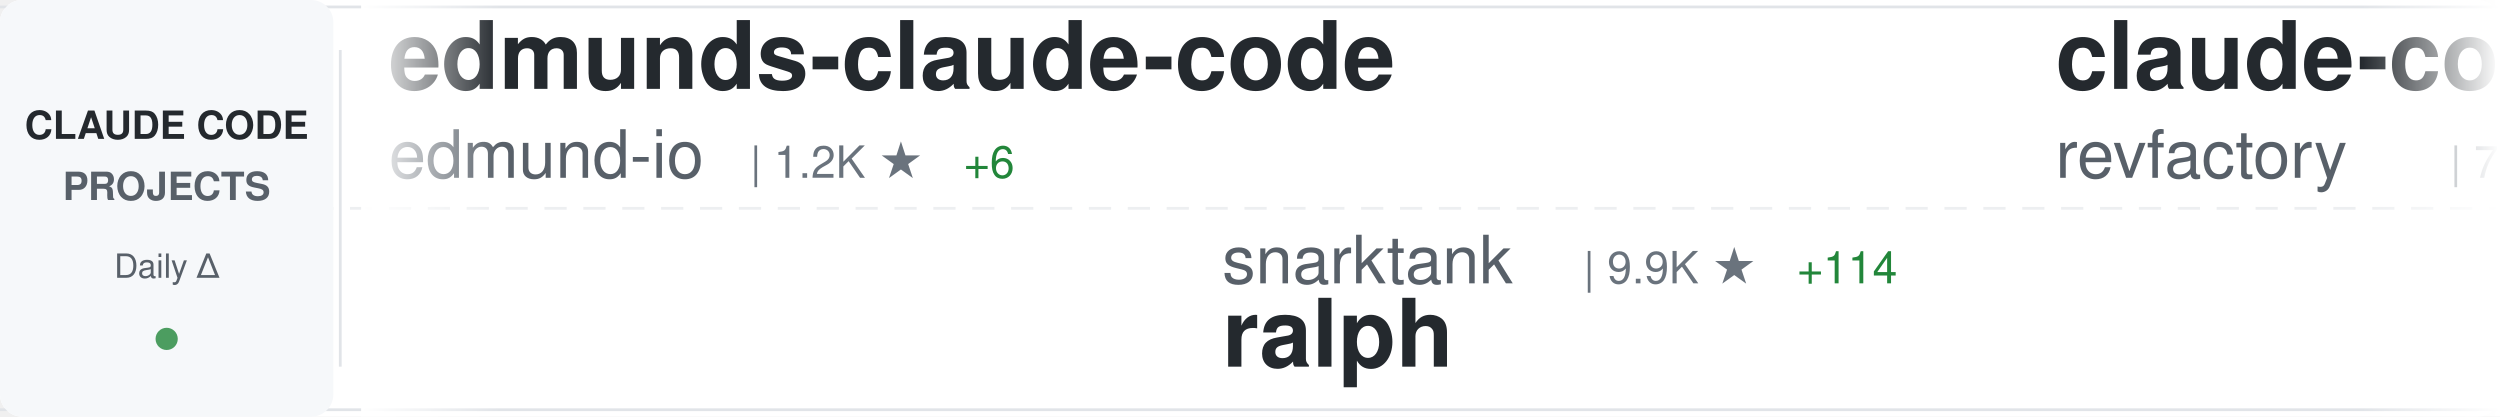
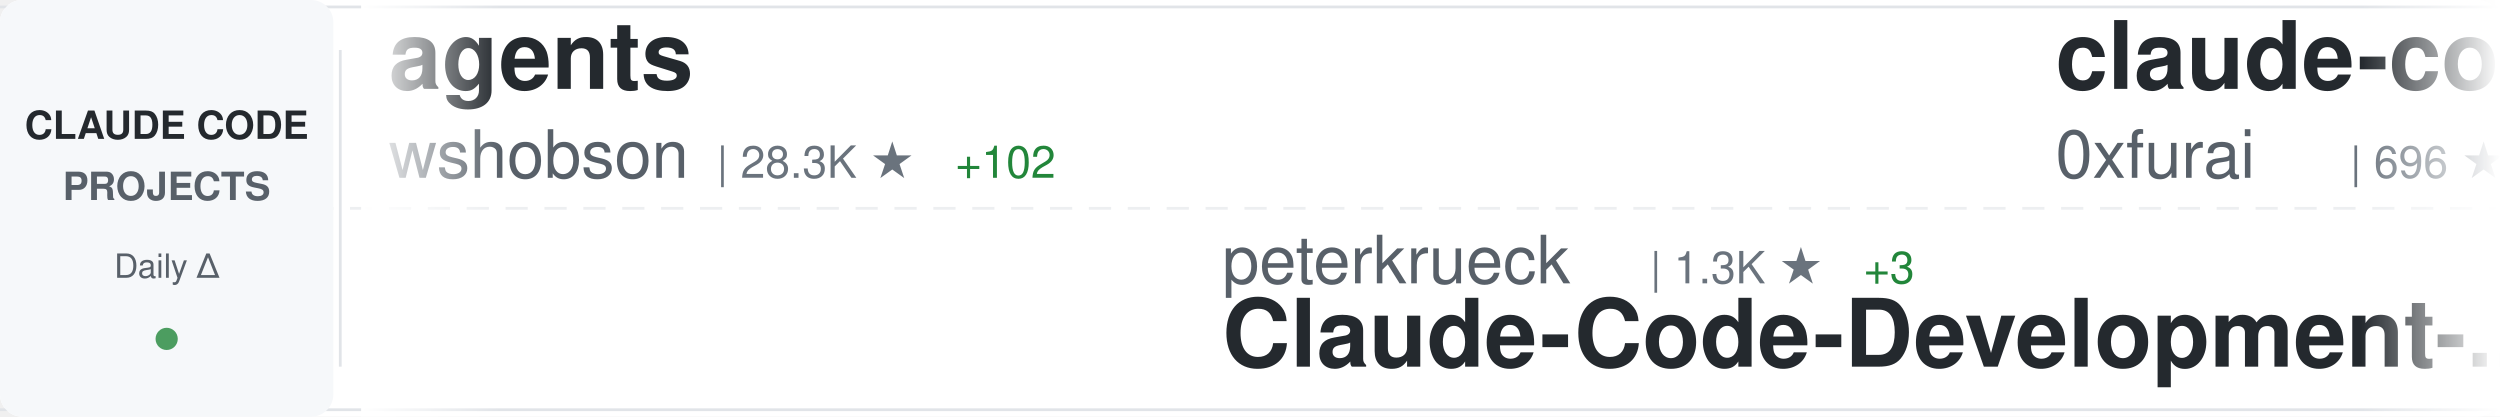
<svg xmlns="http://www.w3.org/2000/svg" width="900" height="150">
  <defs>
    <linearGradient id="awesomeLeftFade" x1="0%" y1="0%" x2="100%" y2="0%">
      <stop offset="0%" style="stop-color:#ffffff;stop-opacity:1" />
      <stop offset="100%" style="stop-color:#ffffff;stop-opacity:0" />
    </linearGradient>
    <linearGradient id="awesomeRightFade" x1="0%" y1="0%" x2="100%" y2="0%">
      <stop offset="0%" style="stop-color:#ffffff;stop-opacity:0" />
      <stop offset="100%" style="stop-color:#ffffff;stop-opacity:1" />
    </linearGradient>
  </defs>
  <rect width="900" height="150" fill="#ffffff" rx="8" />
  <rect x="0" y="2" width="900" height="1" fill="#e1e4e8" />
  <rect x="0" y="147" width="900" height="1" fill="#e1e4e8" />
  <line x1="0" y1="75" x2="900" y2="75" stroke="#e1e4e8" stroke-width="1" stroke-dasharray="8 6" opacity="0.6" />
  <rect x="0" y="0" width="120" height="150" fill="#f6f8fa" rx="8" />
  <text x="60" y="50" font-family="-apple-system, BlinkMacSystemFont, 'Segoe UI', Helvetica, Arial, sans-serif" font-size="14" font-weight="600" fill="#24292e" text-anchor="middle">CLAUDE CODE</text>
  <text x="60" y="72" font-family="-apple-system, BlinkMacSystemFont, 'Segoe UI', Helvetica, Arial, sans-serif" font-size="14" font-weight="600" fill="#586069" text-anchor="middle">PROJECTS</text>
  <text x="60" y="100" font-family="-apple-system, BlinkMacSystemFont, 'Segoe UI', Helvetica, Arial, sans-serif" font-size="12" font-weight="500" fill="#586069" text-anchor="middle">Daily Δ</text>
  <circle cx="60" cy="122" r="4" fill="#22863a" opacity="0.8" />
  <rect x="122" y="18" width="1" height="114" fill="#e1e4e8" />
  <clipPath id="awesomeTickerClip">
    <rect x="130" y="0" width="770" height="150" />
  </clipPath>
  <g clip-path="url(#awesomeTickerClip)">
    <g id="awesomeTickerItems">
      <animateTransform attributeName="transform" attributeType="XML" type="translate" from="0 0" to="-3000 0" dur="54s" repeatCount="indefinite" />
      <g transform="translate(0, 0)">
-         <text x="140" y="32" font-family="-apple-system, BlinkMacSystemFont, 'Segoe UI', Helvetica, Arial, sans-serif" font-size="34" font-weight="600" fill="#24292e">edmunds-claude-code</text>
-         <text x="140" y="64" font-family="-apple-system, BlinkMacSystemFont, 'Segoe UI', Helvetica, Arial, sans-serif" font-size="24" font-weight="400" fill="#586069">edmund-io</text>
-         <text x="270" y="64" font-family="-apple-system, BlinkMacSystemFont, 'Segoe UI', Helvetica, Arial, sans-serif" font-size="16" font-weight="500" fill="#6a737d">| 1.2K ★</text>
-         <text x="347" y="64" font-family="-apple-system, BlinkMacSystemFont, 'Segoe UI', Helvetica, Arial, sans-serif" font-size="16" font-weight="500" fill="#22863a"> +6</text>
+         <text x="140" y="32" font-family="-apple-system, BlinkMacSystemFont, 'Segoe UI', Helvetica, Arial, sans-serif" font-size="34" font-weight="600" fill="#24292e">agents</text>
+         <text x="140" y="64" font-family="-apple-system, BlinkMacSystemFont, 'Segoe UI', Helvetica, Arial, sans-serif" font-size="24" font-weight="400" fill="#586069">wshobson</text>
+         <text x="258" y="64" font-family="-apple-system, BlinkMacSystemFont, 'Segoe UI', Helvetica, Arial, sans-serif" font-size="16" font-weight="500" fill="#6a737d">| 28.3K ★</text>
+         <text x="344" y="64" font-family="-apple-system, BlinkMacSystemFont, 'Segoe UI', Helvetica, Arial, sans-serif" font-size="16" font-weight="500" fill="#22863a"> +102</text>
      </g>
      <g transform="translate(300, 0)">
-         <text x="140" y="102" font-family="-apple-system, BlinkMacSystemFont, 'Segoe UI', Helvetica, Arial, sans-serif" font-size="24" font-weight="400" fill="#586069">snarktank</text>
-         <text x="270" y="102" font-family="-apple-system, BlinkMacSystemFont, 'Segoe UI', Helvetica, Arial, sans-serif" font-size="16" font-weight="500" fill="#6a737d">| 9.9K ★</text>
-         <text x="347" y="102" font-family="-apple-system, BlinkMacSystemFont, 'Segoe UI', Helvetica, Arial, sans-serif" font-size="16" font-weight="500" fill="#22863a"> +114</text>
-         <text x="140" y="132" font-family="-apple-system, BlinkMacSystemFont, 'Segoe UI', Helvetica, Arial, sans-serif" font-size="34" font-weight="600" fill="#24292e">ralph</text>
+         <text x="140" y="102" font-family="-apple-system, BlinkMacSystemFont, 'Segoe UI', Helvetica, Arial, sans-serif" font-size="24" font-weight="400" fill="#586069">peterkrueck</text>
+         <text x="294" y="102" font-family="-apple-system, BlinkMacSystemFont, 'Segoe UI', Helvetica, Arial, sans-serif" font-size="16" font-weight="500" fill="#6a737d">| 1.3K ★</text>
+         <text x="371" y="102" font-family="-apple-system, BlinkMacSystemFont, 'Segoe UI', Helvetica, Arial, sans-serif" font-size="16" font-weight="500" fill="#22863a"> +3</text>
+         <text x="140" y="132" font-family="-apple-system, BlinkMacSystemFont, 'Segoe UI', Helvetica, Arial, sans-serif" font-size="34" font-weight="600" fill="#24292e">Claude-Code-Development-...</text>
      </g>
      <g transform="translate(600, 0)">
-         <text x="140" y="32" font-family="-apple-system, BlinkMacSystemFont, 'Segoe UI', Helvetica, Arial, sans-serif" font-size="34" font-weight="600" fill="#24292e">claude-code-mastering</text>
-         <text x="140" y="64" font-family="-apple-system, BlinkMacSystemFont, 'Segoe UI', Helvetica, Arial, sans-serif" font-size="24" font-weight="400" fill="#586069">revfactory</text>
-         <text x="282" y="64" font-family="-apple-system, BlinkMacSystemFont, 'Segoe UI', Helvetica, Arial, sans-serif" font-size="16" font-weight="500" fill="#6a737d">| 754 ★</text>
-         <text x="350" y="64" font-family="-apple-system, BlinkMacSystemFont, 'Segoe UI', Helvetica, Arial, sans-serif" font-size="16" font-weight="500" fill="#22863a"> +1</text>
+         <text x="140" y="32" font-family="-apple-system, BlinkMacSystemFont, 'Segoe UI', Helvetica, Arial, sans-serif" font-size="34" font-weight="600" fill="#24292e">claude-code-subagents</text>
+         <text x="140" y="64" font-family="-apple-system, BlinkMacSystemFont, 'Segoe UI', Helvetica, Arial, sans-serif" font-size="24" font-weight="400" fill="#586069">0xfurai</text>
+         <text x="246" y="64" font-family="-apple-system, BlinkMacSystemFont, 'Segoe UI', Helvetica, Arial, sans-serif" font-size="16" font-weight="500" fill="#6a737d">| 696 ★</text>
+         <text x="314" y="64" font-family="-apple-system, BlinkMacSystemFont, 'Segoe UI', Helvetica, Arial, sans-serif" font-size="16" font-weight="500" fill="#22863a"> +4</text>
      </g>
      <g transform="translate(900, 0)">
-         <text x="140" y="102" font-family="-apple-system, BlinkMacSystemFont, 'Segoe UI', Helvetica, Arial, sans-serif" font-size="24" font-weight="400" fill="#586069">EveryInc</text>
-         <text x="258" y="102" font-family="-apple-system, BlinkMacSystemFont, 'Segoe UI', Helvetica, Arial, sans-serif" font-size="16" font-weight="500" fill="#6a737d">| 8.1K ★</text>
-         <text x="335" y="102" font-family="-apple-system, BlinkMacSystemFont, 'Segoe UI', Helvetica, Arial, sans-serif" font-size="16" font-weight="500" fill="#22863a"> +364</text>
-         <text x="140" y="132" font-family="-apple-system, BlinkMacSystemFont, 'Segoe UI', Helvetica, Arial, sans-serif" font-size="34" font-weight="600" fill="#24292e">compound-engineering-plu...</text>
+         <text x="140" y="102" font-family="-apple-system, BlinkMacSystemFont, 'Segoe UI', Helvetica, Arial, sans-serif" font-size="24" font-weight="400" fill="#586069">severity1</text>
+         <text x="270" y="102" font-family="-apple-system, BlinkMacSystemFont, 'Segoe UI', Helvetica, Arial, sans-serif" font-size="16" font-weight="500" fill="#6a737d">| 1.1K ★</text>
+         <text x="347" y="102" font-family="-apple-system, BlinkMacSystemFont, 'Segoe UI', Helvetica, Arial, sans-serif" font-size="16" font-weight="500" fill="#22863a"> +1</text>
+         <text x="140" y="132" font-family="-apple-system, BlinkMacSystemFont, 'Segoe UI', Helvetica, Arial, sans-serif" font-size="34" font-weight="600" fill="#24292e">claude-code-prompt-impro...</text>
      </g>
      <g transform="translate(1200, 0)">
-         <text x="140" y="32" font-family="-apple-system, BlinkMacSystemFont, 'Segoe UI', Helvetica, Arial, sans-serif" font-size="34" font-weight="600" fill="#24292e">claude-mem</text>
-         <text x="140" y="64" font-family="-apple-system, BlinkMacSystemFont, 'Segoe UI', Helvetica, Arial, sans-serif" font-size="24" font-weight="400" fill="#586069">thedotmack</text>
-         <text x="282" y="64" font-family="-apple-system, BlinkMacSystemFont, 'Segoe UI', Helvetica, Arial, sans-serif" font-size="16" font-weight="500" fill="#6a737d">| 26.8K ★</text>
-         <text x="368" y="64" font-family="-apple-system, BlinkMacSystemFont, 'Segoe UI', Helvetica, Arial, sans-serif" font-size="16" font-weight="500" fill="#22863a"> +677</text>
+         <text x="140" y="32" font-family="-apple-system, BlinkMacSystemFont, 'Segoe UI', Helvetica, Arial, sans-serif" font-size="34" font-weight="600" fill="#24292e">claude-code-cheat-sheet</text>
+         <text x="140" y="64" font-family="-apple-system, BlinkMacSystemFont, 'Segoe UI', Helvetica, Arial, sans-serif" font-size="24" font-weight="400" fill="#586069">Njengah</text>
+         <text x="246" y="64" font-family="-apple-system, BlinkMacSystemFont, 'Segoe UI', Helvetica, Arial, sans-serif" font-size="16" font-weight="500" fill="#6a737d">| 1.3K ★</text>
+         <text x="323" y="64" font-family="-apple-system, BlinkMacSystemFont, 'Segoe UI', Helvetica, Arial, sans-serif" font-size="16" font-weight="500" fill="#22863a"> +2</text>
      </g>
      <g transform="translate(1500, 0)">
-         <text x="140" y="102" font-family="-apple-system, BlinkMacSystemFont, 'Segoe UI', Helvetica, Arial, sans-serif" font-size="24" font-weight="400" fill="#586069">alirezarezvani</text>
-         <text x="330" y="102" font-family="-apple-system, BlinkMacSystemFont, 'Segoe UI', Helvetica, Arial, sans-serif" font-size="16" font-weight="500" fill="#6a737d">| 1.7K ★</text>
-         <text x="407" y="102" font-family="-apple-system, BlinkMacSystemFont, 'Segoe UI', Helvetica, Arial, sans-serif" font-size="16" font-weight="500" fill="#22863a"> +22</text>
-         <text x="140" y="132" font-family="-apple-system, BlinkMacSystemFont, 'Segoe UI', Helvetica, Arial, sans-serif" font-size="34" font-weight="600" fill="#24292e">claude-skills</text>
+         <text x="140" y="102" font-family="-apple-system, BlinkMacSystemFont, 'Segoe UI', Helvetica, Arial, sans-serif" font-size="24" font-weight="400" fill="#586069">ghuntley</text>
+         <text x="258" y="102" font-family="-apple-system, BlinkMacSystemFont, 'Segoe UI', Helvetica, Arial, sans-serif" font-size="16" font-weight="500" fill="#6a737d">| 832 ★</text>
+         <text x="326" y="102" font-family="-apple-system, BlinkMacSystemFont, 'Segoe UI', Helvetica, Arial, sans-serif" font-size="16" font-weight="500" fill="#22863a"> +1</text>
+         <text x="140" y="132" font-family="-apple-system, BlinkMacSystemFont, 'Segoe UI', Helvetica, Arial, sans-serif" font-size="34" font-weight="600" fill="#24292e">claude-code-source-code-...</text>
      </g>
      <g transform="translate(1800, 0)">
-         <text x="140" y="32" font-family="-apple-system, BlinkMacSystemFont, 'Segoe UI', Helvetica, Arial, sans-serif" font-size="34" font-weight="600" fill="#24292e">claude-code-config</text>
-         <text x="140" y="64" font-family="-apple-system, BlinkMacSystemFont, 'Segoe UI', Helvetica, Arial, sans-serif" font-size="24" font-weight="400" fill="#586069">jarrodwatts</text>
-         <text x="294" y="64" font-family="-apple-system, BlinkMacSystemFont, 'Segoe UI', Helvetica, Arial, sans-serif" font-size="16" font-weight="500" fill="#6a737d">| 924 ★</text>
-         <text x="362" y="64" font-family="-apple-system, BlinkMacSystemFont, 'Segoe UI', Helvetica, Arial, sans-serif" font-size="16" font-weight="500" fill="#22863a"> +1</text>
+         <text x="140" y="32" font-family="-apple-system, BlinkMacSystemFont, 'Segoe UI', Helvetica, Arial, sans-serif" font-size="34" font-weight="600" fill="#24292e">claude-code-hub</text>
+         <text x="140" y="64" font-family="-apple-system, BlinkMacSystemFont, 'Segoe UI', Helvetica, Arial, sans-serif" font-size="24" font-weight="400" fill="#586069">ding113</text>
+         <text x="246" y="64" font-family="-apple-system, BlinkMacSystemFont, 'Segoe UI', Helvetica, Arial, sans-serif" font-size="16" font-weight="500" fill="#6a737d">| 1.4K ★</text>
+         <text x="323" y="64" font-family="-apple-system, BlinkMacSystemFont, 'Segoe UI', Helvetica, Arial, sans-serif" font-size="16" font-weight="500" fill="#22863a"> +11</text>
      </g>
      <g transform="translate(2100, 0)">
-         <text x="140" y="102" font-family="-apple-system, BlinkMacSystemFont, 'Segoe UI', Helvetica, Arial, sans-serif" font-size="24" font-weight="400" fill="#586069">greggh</text>
-         <text x="234" y="102" font-family="-apple-system, BlinkMacSystemFont, 'Segoe UI', Helvetica, Arial, sans-serif" font-size="16" font-weight="500" fill="#6a737d">| 1.8K ★</text>
-         <text x="311" y="102" font-family="-apple-system, BlinkMacSystemFont, 'Segoe UI', Helvetica, Arial, sans-serif" font-size="16" font-weight="500" fill="#22863a"> +2</text>
-         <text x="140" y="132" font-family="-apple-system, BlinkMacSystemFont, 'Segoe UI', Helvetica, Arial, sans-serif" font-size="34" font-weight="600" fill="#24292e">claude-code.nvim</text>
+         <text x="140" y="102" font-family="-apple-system, BlinkMacSystemFont, 'Segoe UI', Helvetica, Arial, sans-serif" font-size="24" font-weight="400" fill="#586069">zhukunpenglinyutong</text>
+         <text x="390" y="102" font-family="-apple-system, BlinkMacSystemFont, 'Segoe UI', Helvetica, Arial, sans-serif" font-size="16" font-weight="500" fill="#6a737d">| 1.2K ★</text>
+         <text x="467" y="102" font-family="-apple-system, BlinkMacSystemFont, 'Segoe UI', Helvetica, Arial, sans-serif" font-size="16" font-weight="500" fill="#22863a"> +12</text>
+         <text x="140" y="132" font-family="-apple-system, BlinkMacSystemFont, 'Segoe UI', Helvetica, Arial, sans-serif" font-size="34" font-weight="600" fill="#24292e">idea-claude-code-gui</text>
      </g>
      <g transform="translate(2400, 0)">
-         <text x="140" y="32" font-family="-apple-system, BlinkMacSystemFont, 'Segoe UI', Helvetica, Arial, sans-serif" font-size="34" font-weight="600" fill="#24292e">claude-code-transcripts</text>
-         <text x="140" y="64" font-family="-apple-system, BlinkMacSystemFont, 'Segoe UI', Helvetica, Arial, sans-serif" font-size="24" font-weight="400" fill="#586069">simonw</text>
-         <text x="234" y="64" font-family="-apple-system, BlinkMacSystemFont, 'Segoe UI', Helvetica, Arial, sans-serif" font-size="16" font-weight="500" fill="#6a737d">| 982 ★</text>
-         <text x="302" y="64" font-family="-apple-system, BlinkMacSystemFont, 'Segoe UI', Helvetica, Arial, sans-serif" font-size="16" font-weight="500" fill="#22863a"> +1</text>
+         <text x="140" y="32" font-family="-apple-system, BlinkMacSystemFont, 'Segoe UI', Helvetica, Arial, sans-serif" font-size="34" font-weight="600" fill="#24292e">claude-code-hooks-master...</text>
+         <text x="140" y="64" font-family="-apple-system, BlinkMacSystemFont, 'Segoe UI', Helvetica, Arial, sans-serif" font-size="24" font-weight="400" fill="#586069">disler</text>
+         <text x="234" y="64" font-family="-apple-system, BlinkMacSystemFont, 'Segoe UI', Helvetica, Arial, sans-serif" font-size="16" font-weight="500" fill="#6a737d">| 2.9K ★</text>
+         <text x="311" y="64" font-family="-apple-system, BlinkMacSystemFont, 'Segoe UI', Helvetica, Arial, sans-serif" font-size="16" font-weight="500" fill="#22863a"> +103</text>
      </g>
      <g transform="translate(2700, 0)">
-         <text x="140" y="102" font-family="-apple-system, BlinkMacSystemFont, 'Segoe UI', Helvetica, Arial, sans-serif" font-size="24" font-weight="400" fill="#586069">steipete</text>
-         <text x="258" y="102" font-family="-apple-system, BlinkMacSystemFont, 'Segoe UI', Helvetica, Arial, sans-serif" font-size="16" font-weight="500" fill="#6a737d">| 1.1K ★</text>
-         <text x="335" y="102" font-family="-apple-system, BlinkMacSystemFont, 'Segoe UI', Helvetica, Arial, sans-serif" font-size="16" font-weight="500" fill="#22863a"> +1</text>
-         <text x="140" y="132" font-family="-apple-system, BlinkMacSystemFont, 'Segoe UI', Helvetica, Arial, sans-serif" font-size="34" font-weight="600" fill="#24292e">claude-code-mcp</text>
+         <text x="140" y="102" font-family="-apple-system, BlinkMacSystemFont, 'Segoe UI', Helvetica, Arial, sans-serif" font-size="24" font-weight="400" fill="#586069">Pimzino</text>
+         <text x="246" y="102" font-family="-apple-system, BlinkMacSystemFont, 'Segoe UI', Helvetica, Arial, sans-serif" font-size="16" font-weight="500" fill="#6a737d">| 3.4K ★</text>
+         <text x="323" y="102" font-family="-apple-system, BlinkMacSystemFont, 'Segoe UI', Helvetica, Arial, sans-serif" font-size="16" font-weight="500" fill="#22863a"> +4</text>
+         <text x="140" y="132" font-family="-apple-system, BlinkMacSystemFont, 'Segoe UI', Helvetica, Arial, sans-serif" font-size="34" font-weight="600" fill="#24292e">claude-code-spec-workflo...</text>
      </g>
      <g transform="translate(3000, 0)">
-         <text x="140" y="32" font-family="-apple-system, BlinkMacSystemFont, 'Segoe UI', Helvetica, Arial, sans-serif" font-size="34" font-weight="600" fill="#24292e">edmunds-claude-code</text>
-         <text x="140" y="64" font-family="-apple-system, BlinkMacSystemFont, 'Segoe UI', Helvetica, Arial, sans-serif" font-size="24" font-weight="400" fill="#586069">edmund-io</text>
-         <text x="270" y="64" font-family="-apple-system, BlinkMacSystemFont, 'Segoe UI', Helvetica, Arial, sans-serif" font-size="16" font-weight="500" fill="#6a737d">| 1.2K ★</text>
-         <text x="347" y="64" font-family="-apple-system, BlinkMacSystemFont, 'Segoe UI', Helvetica, Arial, sans-serif" font-size="16" font-weight="500" fill="#22863a"> +6</text>
+         <text x="140" y="32" font-family="-apple-system, BlinkMacSystemFont, 'Segoe UI', Helvetica, Arial, sans-serif" font-size="34" font-weight="600" fill="#24292e">agents</text>
+         <text x="140" y="64" font-family="-apple-system, BlinkMacSystemFont, 'Segoe UI', Helvetica, Arial, sans-serif" font-size="24" font-weight="400" fill="#586069">wshobson</text>
+         <text x="258" y="64" font-family="-apple-system, BlinkMacSystemFont, 'Segoe UI', Helvetica, Arial, sans-serif" font-size="16" font-weight="500" fill="#6a737d">| 28.3K ★</text>
+         <text x="344" y="64" font-family="-apple-system, BlinkMacSystemFont, 'Segoe UI', Helvetica, Arial, sans-serif" font-size="16" font-weight="500" fill="#22863a"> +102</text>
      </g>
      <g transform="translate(3300, 0)">
-         <text x="140" y="102" font-family="-apple-system, BlinkMacSystemFont, 'Segoe UI', Helvetica, Arial, sans-serif" font-size="24" font-weight="400" fill="#586069">snarktank</text>
-         <text x="270" y="102" font-family="-apple-system, BlinkMacSystemFont, 'Segoe UI', Helvetica, Arial, sans-serif" font-size="16" font-weight="500" fill="#6a737d">| 9.9K ★</text>
-         <text x="347" y="102" font-family="-apple-system, BlinkMacSystemFont, 'Segoe UI', Helvetica, Arial, sans-serif" font-size="16" font-weight="500" fill="#22863a"> +114</text>
-         <text x="140" y="132" font-family="-apple-system, BlinkMacSystemFont, 'Segoe UI', Helvetica, Arial, sans-serif" font-size="34" font-weight="600" fill="#24292e">ralph</text>
+         <text x="140" y="102" font-family="-apple-system, BlinkMacSystemFont, 'Segoe UI', Helvetica, Arial, sans-serif" font-size="24" font-weight="400" fill="#586069">peterkrueck</text>
+         <text x="294" y="102" font-family="-apple-system, BlinkMacSystemFont, 'Segoe UI', Helvetica, Arial, sans-serif" font-size="16" font-weight="500" fill="#6a737d">| 1.3K ★</text>
+         <text x="371" y="102" font-family="-apple-system, BlinkMacSystemFont, 'Segoe UI', Helvetica, Arial, sans-serif" font-size="16" font-weight="500" fill="#22863a"> +3</text>
+         <text x="140" y="132" font-family="-apple-system, BlinkMacSystemFont, 'Segoe UI', Helvetica, Arial, sans-serif" font-size="34" font-weight="600" fill="#24292e">Claude-Code-Development-...</text>
      </g>
      <g transform="translate(3600, 0)">
-         <text x="140" y="32" font-family="-apple-system, BlinkMacSystemFont, 'Segoe UI', Helvetica, Arial, sans-serif" font-size="34" font-weight="600" fill="#24292e">claude-code-mastering</text>
-         <text x="140" y="64" font-family="-apple-system, BlinkMacSystemFont, 'Segoe UI', Helvetica, Arial, sans-serif" font-size="24" font-weight="400" fill="#586069">revfactory</text>
-         <text x="282" y="64" font-family="-apple-system, BlinkMacSystemFont, 'Segoe UI', Helvetica, Arial, sans-serif" font-size="16" font-weight="500" fill="#6a737d">| 754 ★</text>
-         <text x="350" y="64" font-family="-apple-system, BlinkMacSystemFont, 'Segoe UI', Helvetica, Arial, sans-serif" font-size="16" font-weight="500" fill="#22863a"> +1</text>
+         <text x="140" y="32" font-family="-apple-system, BlinkMacSystemFont, 'Segoe UI', Helvetica, Arial, sans-serif" font-size="34" font-weight="600" fill="#24292e">claude-code-subagents</text>
+         <text x="140" y="64" font-family="-apple-system, BlinkMacSystemFont, 'Segoe UI', Helvetica, Arial, sans-serif" font-size="24" font-weight="400" fill="#586069">0xfurai</text>
+         <text x="246" y="64" font-family="-apple-system, BlinkMacSystemFont, 'Segoe UI', Helvetica, Arial, sans-serif" font-size="16" font-weight="500" fill="#6a737d">| 696 ★</text>
+         <text x="314" y="64" font-family="-apple-system, BlinkMacSystemFont, 'Segoe UI', Helvetica, Arial, sans-serif" font-size="16" font-weight="500" fill="#22863a"> +4</text>
      </g>
      <g transform="translate(3900, 0)">
-         <text x="140" y="102" font-family="-apple-system, BlinkMacSystemFont, 'Segoe UI', Helvetica, Arial, sans-serif" font-size="24" font-weight="400" fill="#586069">EveryInc</text>
-         <text x="258" y="102" font-family="-apple-system, BlinkMacSystemFont, 'Segoe UI', Helvetica, Arial, sans-serif" font-size="16" font-weight="500" fill="#6a737d">| 8.1K ★</text>
-         <text x="335" y="102" font-family="-apple-system, BlinkMacSystemFont, 'Segoe UI', Helvetica, Arial, sans-serif" font-size="16" font-weight="500" fill="#22863a"> +364</text>
-         <text x="140" y="132" font-family="-apple-system, BlinkMacSystemFont, 'Segoe UI', Helvetica, Arial, sans-serif" font-size="34" font-weight="600" fill="#24292e">compound-engineering-plu...</text>
+         <text x="140" y="102" font-family="-apple-system, BlinkMacSystemFont, 'Segoe UI', Helvetica, Arial, sans-serif" font-size="24" font-weight="400" fill="#586069">severity1</text>
+         <text x="270" y="102" font-family="-apple-system, BlinkMacSystemFont, 'Segoe UI', Helvetica, Arial, sans-serif" font-size="16" font-weight="500" fill="#6a737d">| 1.1K ★</text>
+         <text x="347" y="102" font-family="-apple-system, BlinkMacSystemFont, 'Segoe UI', Helvetica, Arial, sans-serif" font-size="16" font-weight="500" fill="#22863a"> +1</text>
+         <text x="140" y="132" font-family="-apple-system, BlinkMacSystemFont, 'Segoe UI', Helvetica, Arial, sans-serif" font-size="34" font-weight="600" fill="#24292e">claude-code-prompt-impro...</text>
      </g>
    </g>
  </g>
  <rect x="130" y="0" width="50" height="150" fill="url(#awesomeLeftFade)" />
  <rect x="850" y="0" width="50" height="150" fill="url(#awesomeRightFade)" />
</svg>
